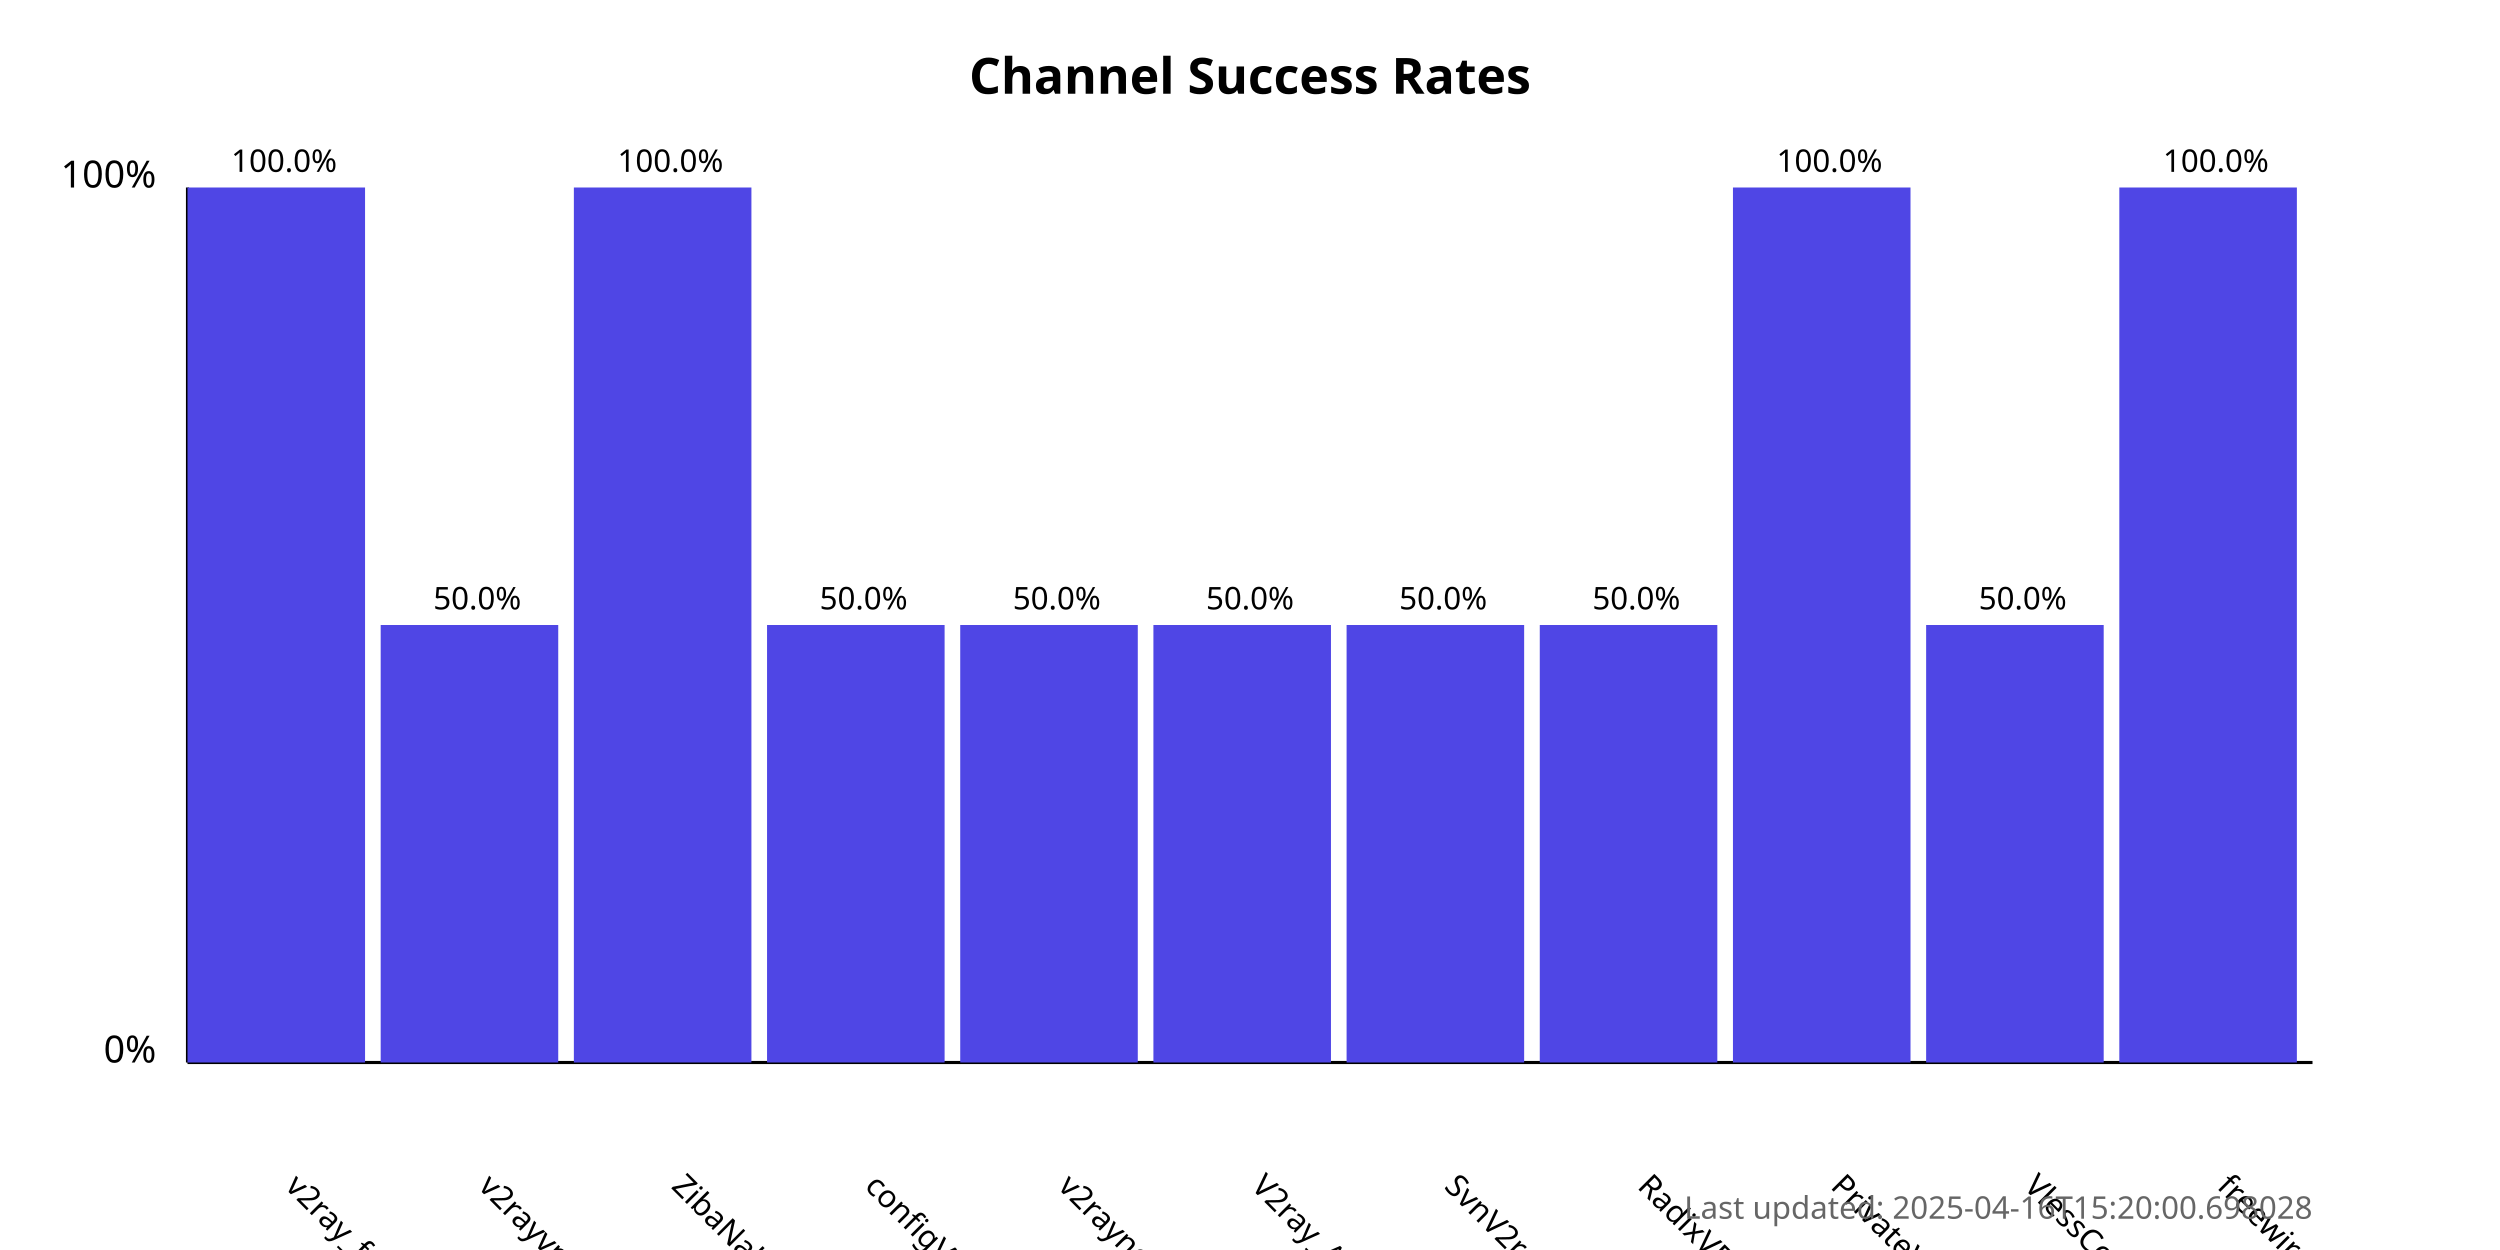
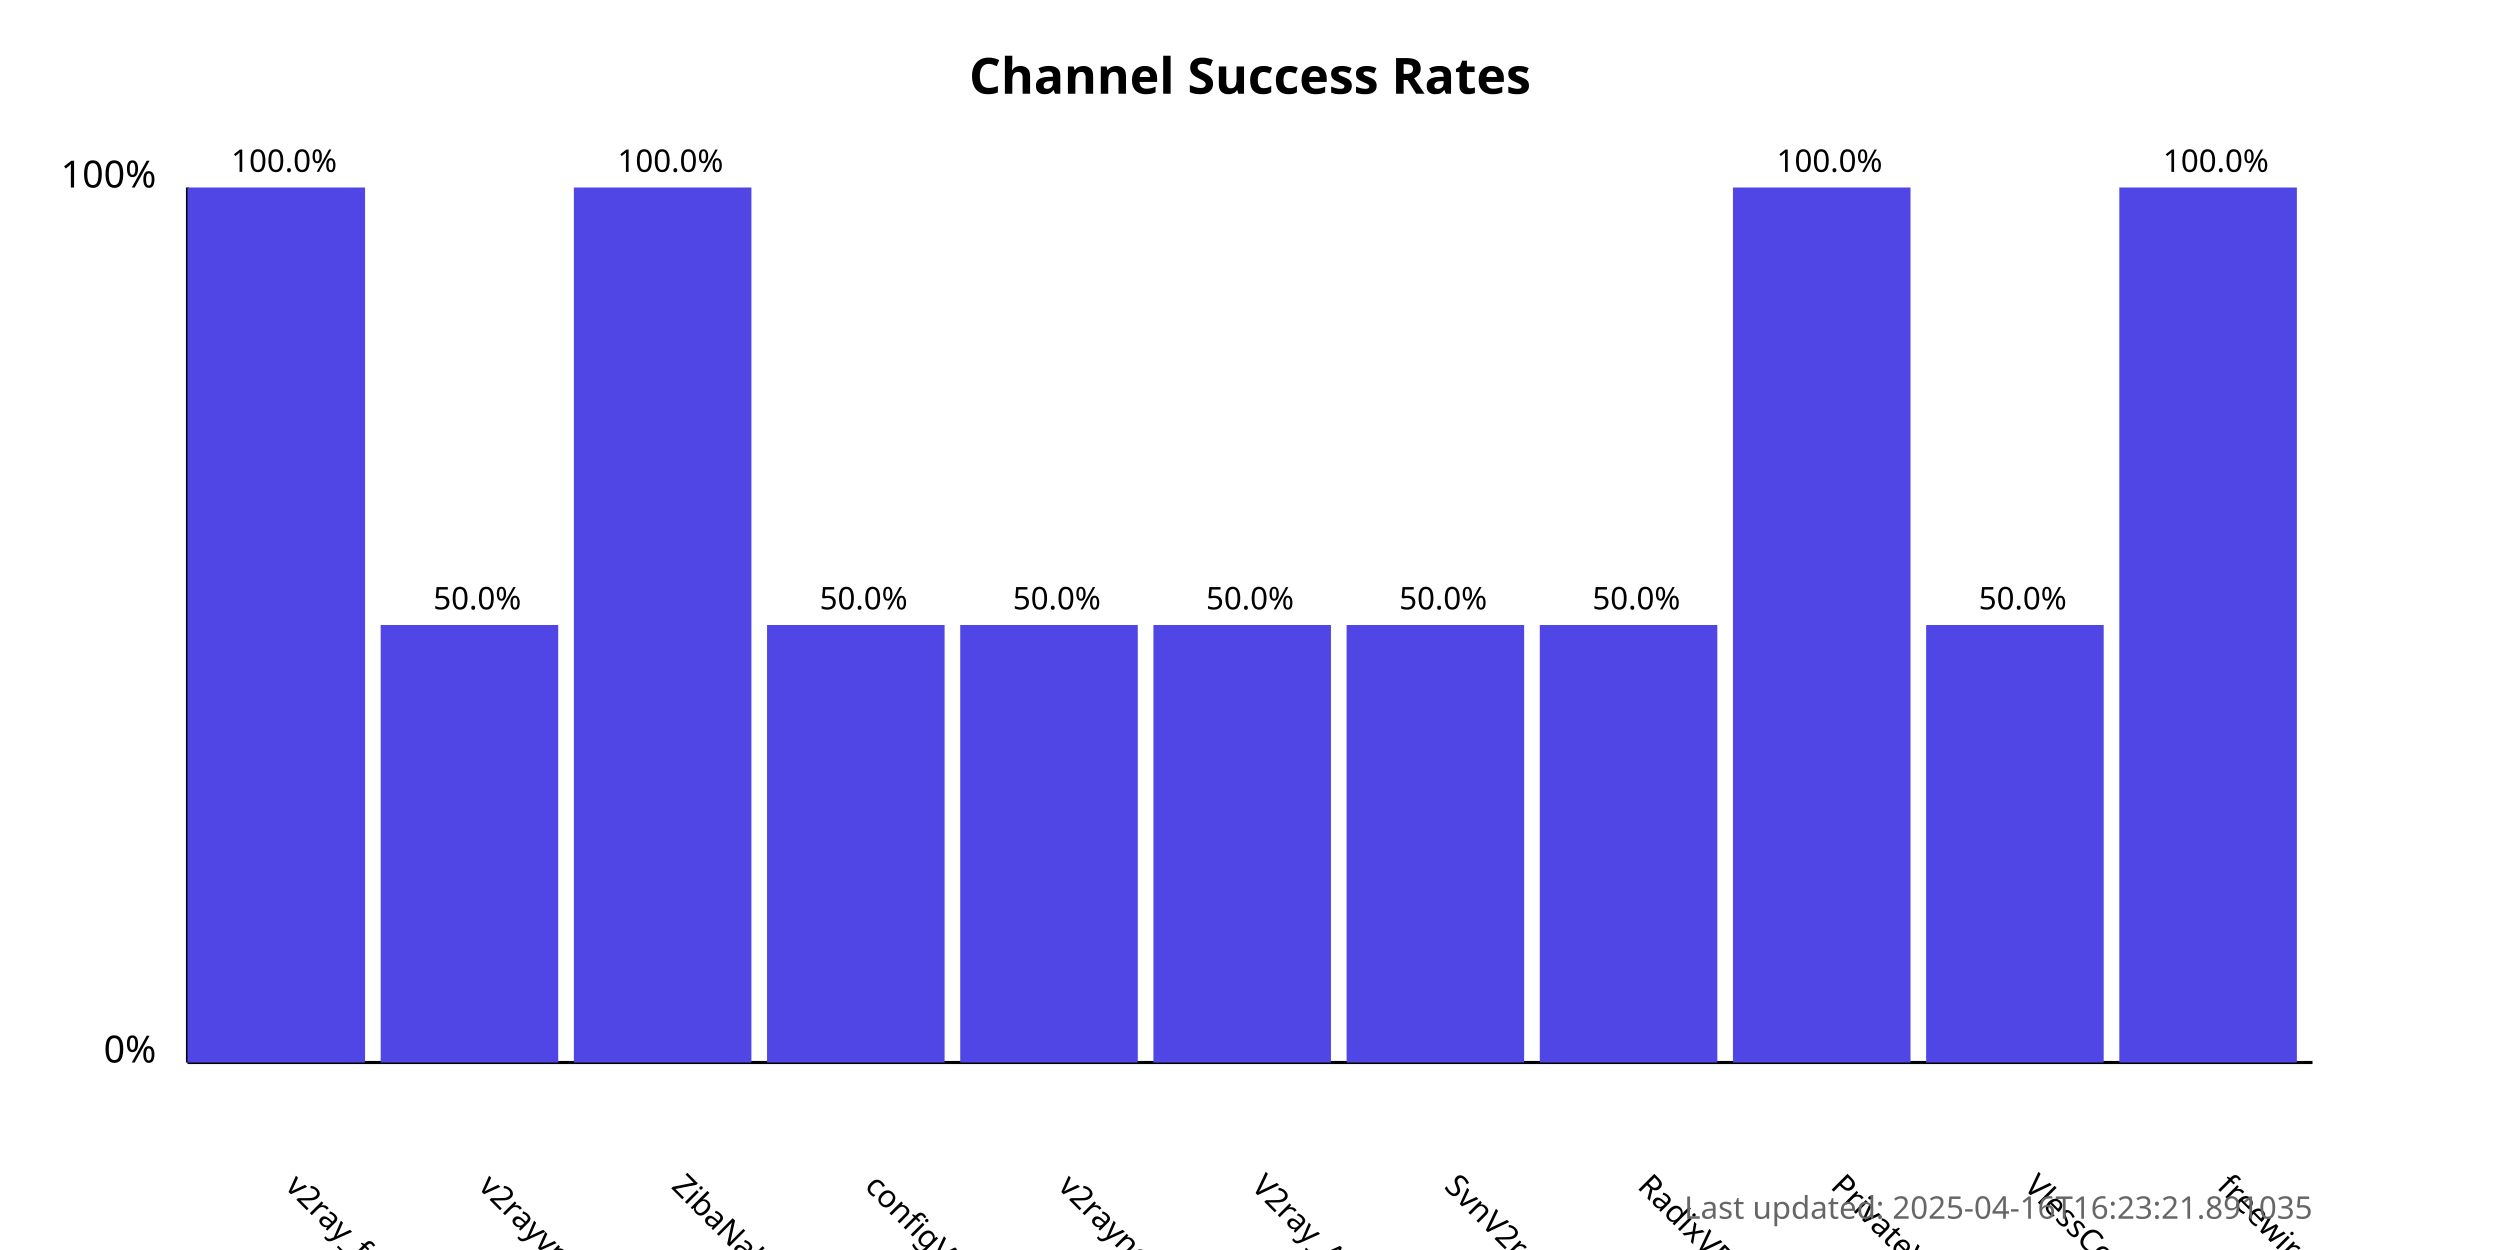
<svg xmlns="http://www.w3.org/2000/svg" width="800" height="400">
  <style>
            .chart-title { font: bold 16px sans-serif; }
            .axis-label { font: 12px sans-serif; }
            .tick-label { font: 10px sans-serif; }
            .bar { fill: #4f46e5; }
            .bar:hover { fill: #6366f1; }
            .timestamp { font: 10px sans-serif; fill: #666; }
        </style>
  <text x="400.0" y="30" text-anchor="middle" class="chart-title">
            Channel Success Rates
        </text>
  <line x1="60" y1="340" x2="60" y2="60" stroke="black" stroke-width="1" />
  <line x1="60" y1="340" x2="740" y2="340" stroke="black" stroke-width="1" />
  <text x="50" y="340" text-anchor="end" class="axis-label">0%</text>
  <text x="50" y="60" text-anchor="end" class="axis-label">100%</text>
  <g>
    <rect x="60" y="60.0" width="56.818" height="280.0" class="bar" />
    <text x="90.909" y="380" transform="rotate(45, 90.90909, 380)" text-anchor="start" class="tick-label">
                v2ray_free_conf
            </text>
    <text x="90.909" y="55.0" text-anchor="middle" class="tick-label">
                100.0%
            </text>
  </g>
  <g>
    <rect x="121.818" y="200.0" width="56.818" height="140.0" class="bar" />
    <text x="152.727" y="380" transform="rotate(45, 152.7273, 380)" text-anchor="start" class="tick-label">
                v2rayvpno
            </text>
    <text x="152.727" y="195.0" text-anchor="middle" class="tick-label">
                50.0%
            </text>
  </g>
  <g>
    <rect x="183.636" y="60.0" width="56.818" height="280.0" class="bar" />
    <text x="214.545" y="380" transform="rotate(45, 214.5455, 380)" text-anchor="start" class="tick-label">
                ZibaNabz
            </text>
    <text x="214.545" y="55.0" text-anchor="middle" class="tick-label">
                100.0%
            </text>
  </g>
  <g>
    <rect x="245.455" y="200.0" width="56.818" height="140.0" class="bar" />
    <text x="276.364" y="380" transform="rotate(45, 276.3636, 380)" text-anchor="start" class="tick-label">
                configV2rayForFree
            </text>
    <text x="276.364" y="195.0" text-anchor="middle" class="tick-label">
                50.0%
            </text>
  </g>
  <g>
    <rect x="307.273" y="200.0" width="56.818" height="140.0" class="bar" />
    <text x="338.182" y="380" transform="rotate(45, 338.1818, 380)" text-anchor="start" class="tick-label">
                v2rayngvpn
            </text>
    <text x="338.182" y="195.0" text-anchor="middle" class="tick-label">
                50.0%
            </text>
  </g>
  <g>
    <rect x="369.091" y="200.0" width="56.818" height="140.0" class="bar" />
    <text x="400.0" y="380" transform="rotate(45, 400.0, 380)" text-anchor="start" class="tick-label">
                V2ray_Alpha
            </text>
    <text x="400.0" y="195.0" text-anchor="middle" class="tick-label">
                50.0%
            </text>
  </g>
  <g>
    <rect x="430.909" y="200.0" width="56.818" height="140.0" class="bar" />
    <text x="461.818" y="380" transform="rotate(45, 461.8182, 380)" text-anchor="start" class="tick-label">
                SvnV2ray
            </text>
    <text x="461.818" y="195.0" text-anchor="middle" class="tick-label">
                50.0%
            </text>
  </g>
  <g>
    <rect x="492.727" y="200.0" width="56.818" height="140.0" class="bar" />
    <text x="523.636" y="380" transform="rotate(45, 523.6364, 380)" text-anchor="start" class="tick-label">
                RadixVPN
            </text>
    <text x="523.636" y="195.0" text-anchor="middle" class="tick-label">
                50.0%
            </text>
  </g>
  <g>
    <rect x="554.545" y="60.0" width="56.818" height="280.0" class="bar" />
    <text x="585.455" y="380" transform="rotate(45, 585.4545, 380)" text-anchor="start" class="tick-label">
                PrivateVPNs
            </text>
    <text x="585.455" y="55.0" text-anchor="middle" class="tick-label">
                100.0%
            </text>
  </g>
  <g>
    <rect x="616.364" y="200.0" width="56.818" height="140.0" class="bar" />
    <text x="647.273" y="380" transform="rotate(45, 647.2727, 380)" text-anchor="start" class="tick-label">
                VlessConfig
            </text>
    <text x="647.273" y="195.0" text-anchor="middle" class="tick-label">
                50.0%
            </text>
  </g>
  <g>
    <rect x="678.182" y="60.0" width="56.818" height="280.0" class="bar" />
    <text x="709.091" y="380" transform="rotate(45, 709.0909, 380)" text-anchor="start" class="tick-label">
                freewireguard
            </text>
    <text x="709.091" y="55.0" text-anchor="middle" class="tick-label">
                100.0%
            </text>
  </g>
  <text x="740" y="390" text-anchor="end" class="timestamp">
-             Last updated: 2025-04-16T15:20:00.698028
+             Last updated: 2025-04-16T16:23:21.891035
        </text>
</svg>
